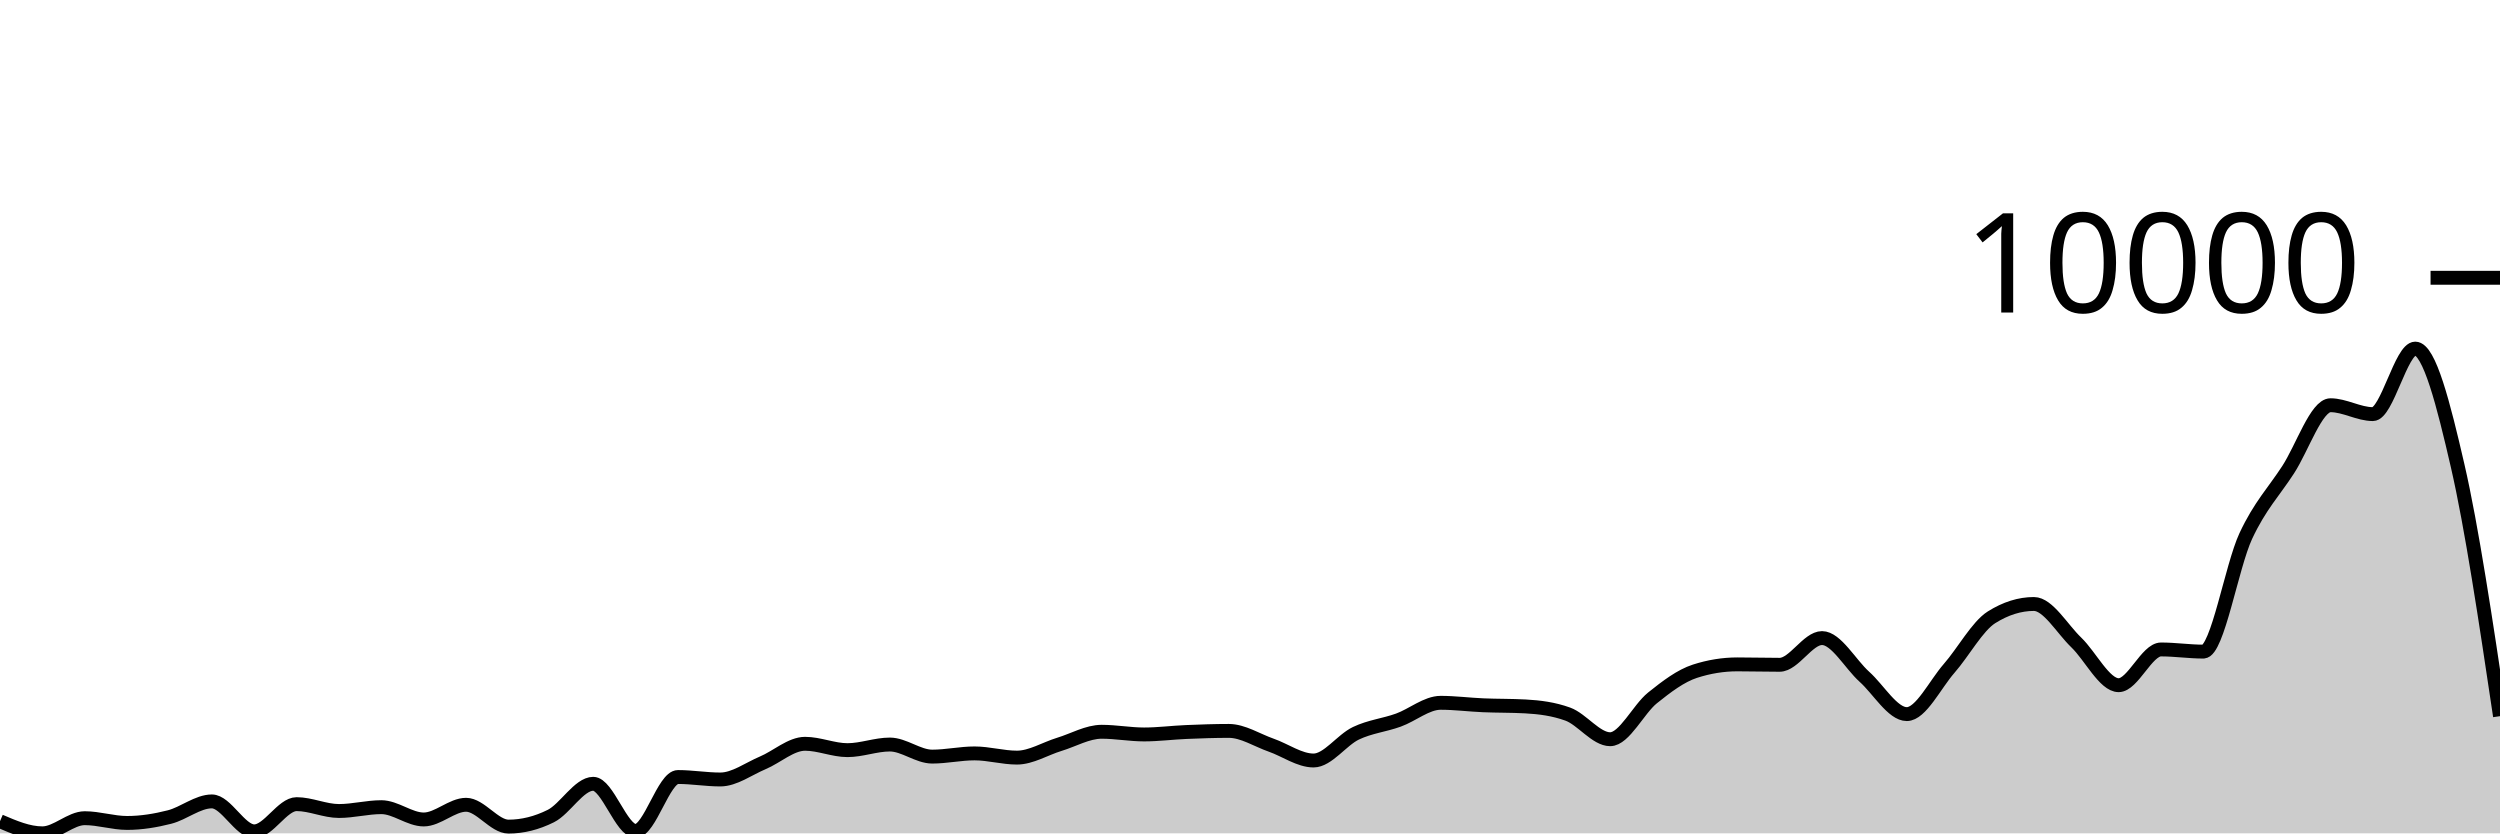
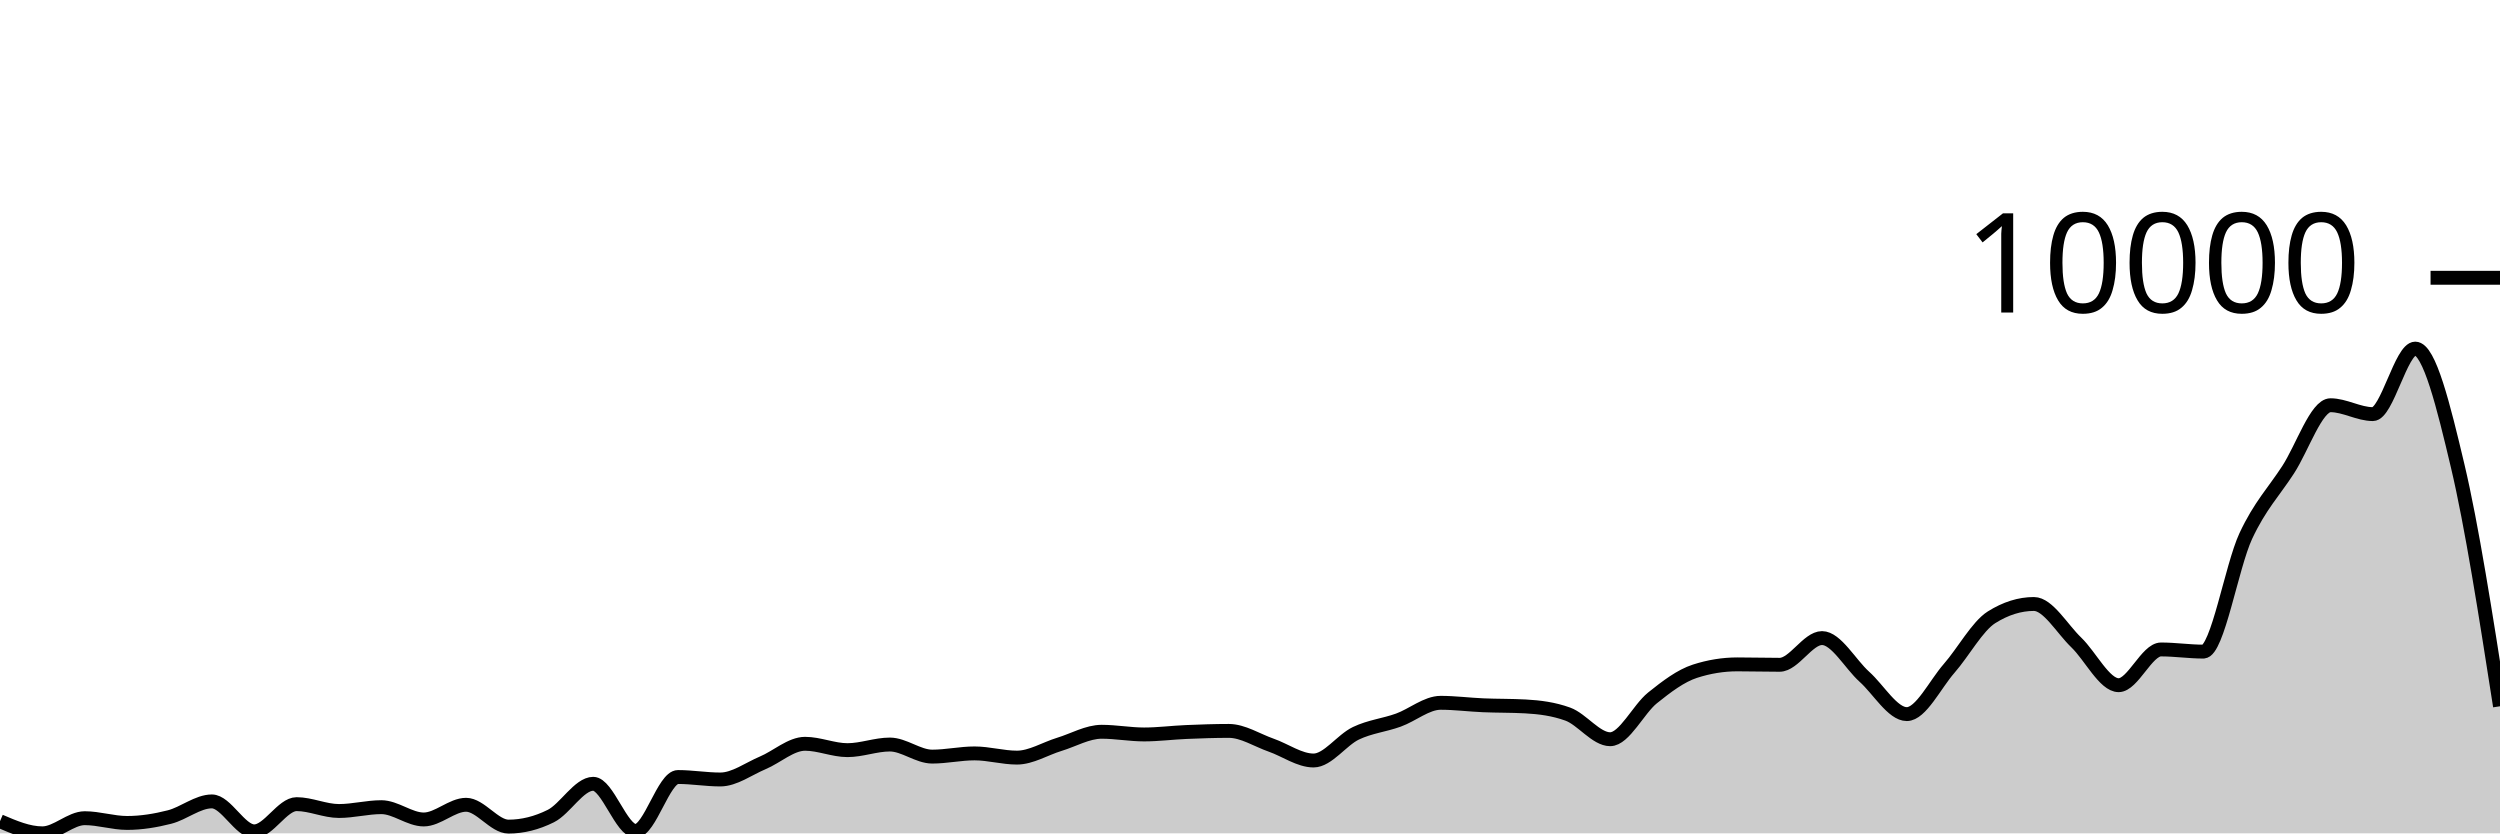
<svg xmlns="http://www.w3.org/2000/svg" viewBox="0 0 180 60">
  <g transform="translate(0,20)">
-     <path class="area" fill="rgba(0, 0, 0, 0.2)" d="M0,39.127C1.017,39.564,2.034,40,3.051,40C4.068,40,5.085,38.91,6.102,38.91C7.119,38.91,8.136,39.252,9.153,39.252C10.169,39.252,11.186,39.086,12.203,38.827C13.22,38.569,14.237,37.701,15.254,37.701C16.271,37.701,17.288,39.858,18.305,39.858C19.322,39.858,20.339,37.898,21.356,37.898C22.373,37.898,23.39,38.392,24.407,38.392C25.424,38.392,26.441,38.116,27.458,38.116C28.475,38.116,29.492,39.002,30.508,39.002C31.525,39.002,32.542,37.944,33.559,37.944C34.576,37.944,35.593,39.516,36.61,39.516C37.627,39.516,38.644,39.262,39.661,38.755C40.678,38.248,41.695,36.433,42.712,36.433C43.729,36.433,44.746,39.829,45.763,39.829C46.78,39.829,47.797,35.945,48.814,35.945C49.831,35.945,50.847,36.123,51.864,36.123C52.881,36.123,53.898,35.355,54.915,34.927C55.932,34.499,56.949,33.553,57.966,33.553C58.983,33.553,60,34.011,61.017,34.011C62.034,34.011,63.051,33.606,64.068,33.606C65.085,33.606,66.102,34.476,67.119,34.476C68.136,34.476,69.153,34.245,70.169,34.245C71.186,34.245,72.203,34.548,73.22,34.548C74.237,34.548,75.254,33.903,76.271,33.593C77.288,33.283,78.305,32.687,79.322,32.687C80.339,32.687,81.356,32.881,82.373,32.881C83.39,32.881,84.407,32.746,85.424,32.704C86.441,32.661,87.458,32.625,88.475,32.625C89.492,32.625,90.508,33.297,91.525,33.652C92.542,34.008,93.559,34.756,94.576,34.756C95.593,34.756,96.61,33.28,97.627,32.796C98.644,32.312,99.661,32.216,100.678,31.85C101.695,31.485,102.712,30.602,103.729,30.602C104.746,30.602,105.763,30.737,106.78,30.78C107.797,30.823,108.814,30.807,109.831,30.862C110.847,30.917,111.864,31.047,112.881,31.416C113.898,31.785,114.915,33.224,115.932,33.224C116.949,33.224,117.966,31.062,118.983,30.246C120,29.43,121.017,28.658,122.034,28.329C123.051,28,124.068,27.835,125.085,27.835C126.102,27.835,127.119,27.865,128.136,27.865C129.153,27.865,130.169,25.941,131.186,25.941C132.203,25.941,133.22,27.815,134.237,28.728C135.254,29.64,136.271,31.416,137.288,31.416C138.305,31.416,139.322,29.283,140.339,28.122C141.356,26.96,142.373,25.084,143.39,24.445C144.407,23.806,145.424,23.487,146.441,23.487C147.458,23.487,148.475,25.283,149.492,26.257C150.508,27.232,151.525,29.334,152.542,29.334C153.559,29.334,154.576,26.761,155.593,26.761C156.61,26.761,157.627,26.916,158.644,26.916C159.661,26.916,160.678,20.781,161.695,18.598C162.712,16.415,163.729,15.389,164.746,13.819C165.763,12.248,166.78,9.177,167.797,9.177C168.814,9.177,169.831,9.816,170.847,9.816C171.864,9.816,172.881,5.099,173.898,5.099C174.915,5.099,175.932,9.118,176.949,13.529C177.966,17.94,178.983,24.752,180,31.564L180,40C178.983,40,177.966,40,176.949,40C175.932,40,174.915,40,173.898,40C172.881,40,171.864,40,170.847,40C169.831,40,168.814,40,167.797,40C166.78,40,165.763,40,164.746,40C163.729,40,162.712,40,161.695,40C160.678,40,159.661,40,158.644,40C157.627,40,156.61,40,155.593,40C154.576,40,153.559,40,152.542,40C151.525,40,150.508,40,149.492,40C148.475,40,147.458,40,146.441,40C145.424,40,144.407,40,143.39,40C142.373,40,141.356,40,140.339,40C139.322,40,138.305,40,137.288,40C136.271,40,135.254,40,134.237,40C133.22,40,132.203,40,131.186,40C130.169,40,129.153,40,128.136,40C127.119,40,126.102,40,125.085,40C124.068,40,123.051,40,122.034,40C121.017,40,120,40,118.983,40C117.966,40,116.949,40,115.932,40C114.915,40,113.898,40,112.881,40C111.864,40,110.847,40,109.831,40C108.814,40,107.797,40,106.78,40C105.763,40,104.746,40,103.729,40C102.712,40,101.695,40,100.678,40C99.661,40,98.644,40,97.627,40C96.61,40,95.593,40,94.576,40C93.559,40,92.542,40,91.525,40C90.508,40,89.492,40,88.475,40C87.458,40,86.441,40,85.424,40C84.407,40,83.39,40,82.373,40C81.356,40,80.339,40,79.322,40C78.305,40,77.288,40,76.271,40C75.254,40,74.237,40,73.22,40C72.203,40,71.186,40,70.169,40C69.153,40,68.136,40,67.119,40C66.102,40,65.085,40,64.068,40C63.051,40,62.034,40,61.017,40C60,40,58.983,40,57.966,40C56.949,40,55.932,40,54.915,40C53.898,40,52.881,40,51.864,40C50.847,40,49.831,40,48.814,40C47.797,40,46.78,40,45.763,40C44.746,40,43.729,40,42.712,40C41.695,40,40.678,40,39.661,40C38.644,40,37.627,40,36.61,40C35.593,40,34.576,40,33.559,40C32.542,40,31.525,40,30.508,40C29.492,40,28.475,40,27.458,40C26.441,40,25.424,40,24.407,40C23.39,40,22.373,40,21.356,40C20.339,40,19.322,40,18.305,40C17.288,40,16.271,40,15.254,40C14.237,40,13.22,40,12.203,40C11.186,40,10.169,40,9.153,40C8.136,40,7.119,40,6.102,40C5.085,40,4.068,40,3.051,40C2.034,40,1.017,40,0,40Z" />
-     <path class="line" stroke="black" fill="none" d="M0,39.127C1.017,39.564,2.034,40,3.051,40C4.068,40,5.085,38.91,6.102,38.91C7.119,38.91,8.136,39.252,9.153,39.252C10.169,39.252,11.186,39.086,12.203,38.827C13.22,38.569,14.237,37.701,15.254,37.701C16.271,37.701,17.288,39.858,18.305,39.858C19.322,39.858,20.339,37.898,21.356,37.898C22.373,37.898,23.39,38.392,24.407,38.392C25.424,38.392,26.441,38.116,27.458,38.116C28.475,38.116,29.492,39.002,30.508,39.002C31.525,39.002,32.542,37.944,33.559,37.944C34.576,37.944,35.593,39.516,36.61,39.516C37.627,39.516,38.644,39.262,39.661,38.755C40.678,38.248,41.695,36.433,42.712,36.433C43.729,36.433,44.746,39.829,45.763,39.829C46.78,39.829,47.797,35.945,48.814,35.945C49.831,35.945,50.847,36.123,51.864,36.123C52.881,36.123,53.898,35.355,54.915,34.927C55.932,34.499,56.949,33.553,57.966,33.553C58.983,33.553,60,34.011,61.017,34.011C62.034,34.011,63.051,33.606,64.068,33.606C65.085,33.606,66.102,34.476,67.119,34.476C68.136,34.476,69.153,34.245,70.169,34.245C71.186,34.245,72.203,34.548,73.22,34.548C74.237,34.548,75.254,33.903,76.271,33.593C77.288,33.283,78.305,32.687,79.322,32.687C80.339,32.687,81.356,32.881,82.373,32.881C83.39,32.881,84.407,32.746,85.424,32.704C86.441,32.661,87.458,32.625,88.475,32.625C89.492,32.625,90.508,33.297,91.525,33.652C92.542,34.008,93.559,34.756,94.576,34.756C95.593,34.756,96.61,33.28,97.627,32.796C98.644,32.312,99.661,32.216,100.678,31.85C101.695,31.485,102.712,30.602,103.729,30.602C104.746,30.602,105.763,30.737,106.78,30.78C107.797,30.823,108.814,30.807,109.831,30.862C110.847,30.917,111.864,31.047,112.881,31.416C113.898,31.785,114.915,33.224,115.932,33.224C116.949,33.224,117.966,31.062,118.983,30.246C120,29.43,121.017,28.658,122.034,28.329C123.051,28,124.068,27.835,125.085,27.835C126.102,27.835,127.119,27.865,128.136,27.865C129.153,27.865,130.169,25.941,131.186,25.941C132.203,25.941,133.22,27.815,134.237,28.728C135.254,29.64,136.271,31.416,137.288,31.416C138.305,31.416,139.322,29.283,140.339,28.122C141.356,26.96,142.373,25.084,143.39,24.445C144.407,23.806,145.424,23.487,146.441,23.487C147.458,23.487,148.475,25.283,149.492,26.257C150.508,27.232,151.525,29.334,152.542,29.334C153.559,29.334,154.576,26.761,155.593,26.761C156.61,26.761,157.627,26.916,158.644,26.916C159.661,26.916,160.678,20.781,161.695,18.598C162.712,16.415,163.729,15.389,164.746,13.819C165.763,12.248,166.78,9.177,167.797,9.177C168.814,9.177,169.831,9.816,170.847,9.816C171.864,9.816,172.881,5.099,173.898,5.099C174.915,5.099,175.932,9.118,176.949,13.529C177.966,17.94,178.983,24.752,180,31.564" />
+     <path class="area" fill="rgba(0, 0, 0, 0.2)" d="M0,39.127C1.017,39.564,2.034,40,3.051,40C4.068,40,5.085,38.91,6.102,38.91C7.119,38.91,8.136,39.252,9.153,39.252C10.169,39.252,11.186,39.086,12.203,38.827C13.22,38.569,14.237,37.701,15.254,37.701C16.271,37.701,17.288,39.858,18.305,39.858C19.322,39.858,20.339,37.898,21.356,37.898C22.373,37.898,23.39,38.392,24.407,38.392C25.424,38.392,26.441,38.116,27.458,38.116C28.475,38.116,29.492,39.002,30.508,39.002C31.525,39.002,32.542,37.944,33.559,37.944C34.576,37.944,35.593,39.516,36.61,39.516C37.627,39.516,38.644,39.262,39.661,38.755C40.678,38.248,41.695,36.433,42.712,36.433C43.729,36.433,44.746,39.829,45.763,39.829C46.78,39.829,47.797,35.945,48.814,35.945C49.831,35.945,50.847,36.123,51.864,36.123C52.881,36.123,53.898,35.355,54.915,34.927C55.932,34.499,56.949,33.553,57.966,33.553C58.983,33.553,60,34.011,61.017,34.011C62.034,34.011,63.051,33.606,64.068,33.606C65.085,33.606,66.102,34.476,67.119,34.476C68.136,34.476,69.153,34.245,70.169,34.245C71.186,34.245,72.203,34.548,73.22,34.548C74.237,34.548,75.254,33.903,76.271,33.593C77.288,33.283,78.305,32.687,79.322,32.687C80.339,32.687,81.356,32.881,82.373,32.881C83.39,32.881,84.407,32.746,85.424,32.704C86.441,32.661,87.458,32.625,88.475,32.625C89.492,32.625,90.508,33.297,91.525,33.652C92.542,34.008,93.559,34.756,94.576,34.756C95.593,34.756,96.61,33.28,97.627,32.796C98.644,32.312,99.661,32.216,100.678,31.85C101.695,31.485,102.712,30.602,103.729,30.602C104.746,30.602,105.763,30.737,106.78,30.78C107.797,30.823,108.814,30.807,109.831,30.862C110.847,30.917,111.864,31.047,112.881,31.416C113.898,31.785,114.915,33.224,115.932,33.224C116.949,33.224,117.966,31.062,118.983,30.246C120,29.43,121.017,28.658,122.034,28.329C123.051,28,124.068,27.835,125.085,27.835C126.102,27.835,127.119,27.865,128.136,27.865C129.153,27.865,130.169,25.941,131.186,25.941C132.203,25.941,133.22,27.815,134.237,28.728C135.254,29.64,136.271,31.416,137.288,31.416C138.305,31.416,139.322,29.283,140.339,28.122C141.356,26.96,142.373,25.084,143.39,24.445C144.407,23.806,145.424,23.487,146.441,23.487C147.458,23.487,148.475,25.283,149.492,26.257C150.508,27.232,151.525,29.334,152.542,29.334C153.559,29.334,154.576,26.761,155.593,26.761C156.61,26.761,157.627,26.916,158.644,26.916C159.661,26.916,160.678,20.781,161.695,18.598C162.712,16.415,163.729,15.389,164.746,13.819C165.763,12.248,166.78,9.177,167.797,9.177C168.814,9.177,169.831,9.816,170.847,9.816C171.864,9.816,172.881,5.099,173.898,5.099C174.915,5.099,175.932,9.237,176.949,13.529C177.966,17.821,178.983,24.337,180,30.852L180,40C178.983,40,177.966,40,176.949,40C175.932,40,174.915,40,173.898,40C172.881,40,171.864,40,170.847,40C169.831,40,168.814,40,167.797,40C166.78,40,165.763,40,164.746,40C163.729,40,162.712,40,161.695,40C160.678,40,159.661,40,158.644,40C157.627,40,156.61,40,155.593,40C154.576,40,153.559,40,152.542,40C151.525,40,150.508,40,149.492,40C148.475,40,147.458,40,146.441,40C145.424,40,144.407,40,143.39,40C142.373,40,141.356,40,140.339,40C139.322,40,138.305,40,137.288,40C136.271,40,135.254,40,134.237,40C133.22,40,132.203,40,131.186,40C130.169,40,129.153,40,128.136,40C127.119,40,126.102,40,125.085,40C124.068,40,123.051,40,122.034,40C121.017,40,120,40,118.983,40C117.966,40,116.949,40,115.932,40C114.915,40,113.898,40,112.881,40C111.864,40,110.847,40,109.831,40C108.814,40,107.797,40,106.78,40C105.763,40,104.746,40,103.729,40C102.712,40,101.695,40,100.678,40C99.661,40,98.644,40,97.627,40C96.61,40,95.593,40,94.576,40C93.559,40,92.542,40,91.525,40C90.508,40,89.492,40,88.475,40C87.458,40,86.441,40,85.424,40C84.407,40,83.39,40,82.373,40C81.356,40,80.339,40,79.322,40C78.305,40,77.288,40,76.271,40C75.254,40,74.237,40,73.22,40C72.203,40,71.186,40,70.169,40C69.153,40,68.136,40,67.119,40C66.102,40,65.085,40,64.068,40C63.051,40,62.034,40,61.017,40C60,40,58.983,40,57.966,40C56.949,40,55.932,40,54.915,40C53.898,40,52.881,40,51.864,40C50.847,40,49.831,40,48.814,40C47.797,40,46.78,40,45.763,40C44.746,40,43.729,40,42.712,40C41.695,40,40.678,40,39.661,40C38.644,40,37.627,40,36.61,40C35.593,40,34.576,40,33.559,40C32.542,40,31.525,40,30.508,40C29.492,40,28.475,40,27.458,40C26.441,40,25.424,40,24.407,40C23.39,40,22.373,40,21.356,40C20.339,40,19.322,40,18.305,40C17.288,40,16.271,40,15.254,40C14.237,40,13.22,40,12.203,40C11.186,40,10.169,40,9.153,40C8.136,40,7.119,40,6.102,40C5.085,40,4.068,40,3.051,40C2.034,40,1.017,40,0,40Z" />
+     <path class="line" stroke="black" fill="none" d="M0,39.127C1.017,39.564,2.034,40,3.051,40C4.068,40,5.085,38.91,6.102,38.91C7.119,38.91,8.136,39.252,9.153,39.252C10.169,39.252,11.186,39.086,12.203,38.827C13.22,38.569,14.237,37.701,15.254,37.701C16.271,37.701,17.288,39.858,18.305,39.858C19.322,39.858,20.339,37.898,21.356,37.898C22.373,37.898,23.39,38.392,24.407,38.392C25.424,38.392,26.441,38.116,27.458,38.116C28.475,38.116,29.492,39.002,30.508,39.002C31.525,39.002,32.542,37.944,33.559,37.944C34.576,37.944,35.593,39.516,36.61,39.516C37.627,39.516,38.644,39.262,39.661,38.755C40.678,38.248,41.695,36.433,42.712,36.433C43.729,36.433,44.746,39.829,45.763,39.829C46.78,39.829,47.797,35.945,48.814,35.945C49.831,35.945,50.847,36.123,51.864,36.123C52.881,36.123,53.898,35.355,54.915,34.927C55.932,34.499,56.949,33.553,57.966,33.553C58.983,33.553,60,34.011,61.017,34.011C62.034,34.011,63.051,33.606,64.068,33.606C65.085,33.606,66.102,34.476,67.119,34.476C68.136,34.476,69.153,34.245,70.169,34.245C71.186,34.245,72.203,34.548,73.22,34.548C74.237,34.548,75.254,33.903,76.271,33.593C77.288,33.283,78.305,32.687,79.322,32.687C80.339,32.687,81.356,32.881,82.373,32.881C83.39,32.881,84.407,32.746,85.424,32.704C86.441,32.661,87.458,32.625,88.475,32.625C89.492,32.625,90.508,33.297,91.525,33.652C92.542,34.008,93.559,34.756,94.576,34.756C95.593,34.756,96.61,33.28,97.627,32.796C98.644,32.312,99.661,32.216,100.678,31.85C101.695,31.485,102.712,30.602,103.729,30.602C104.746,30.602,105.763,30.737,106.78,30.78C107.797,30.823,108.814,30.807,109.831,30.862C110.847,30.917,111.864,31.047,112.881,31.416C113.898,31.785,114.915,33.224,115.932,33.224C116.949,33.224,117.966,31.062,118.983,30.246C120,29.43,121.017,28.658,122.034,28.329C123.051,28,124.068,27.835,125.085,27.835C126.102,27.835,127.119,27.865,128.136,27.865C129.153,27.865,130.169,25.941,131.186,25.941C132.203,25.941,133.22,27.815,134.237,28.728C135.254,29.64,136.271,31.416,137.288,31.416C138.305,31.416,139.322,29.283,140.339,28.122C141.356,26.96,142.373,25.084,143.39,24.445C144.407,23.806,145.424,23.487,146.441,23.487C147.458,23.487,148.475,25.283,149.492,26.257C150.508,27.232,151.525,29.334,152.542,29.334C153.559,29.334,154.576,26.761,155.593,26.761C156.61,26.761,157.627,26.916,158.644,26.916C159.661,26.916,160.678,20.781,161.695,18.598C162.712,16.415,163.729,15.389,164.746,13.819C165.763,12.248,166.78,9.177,167.797,9.177C168.814,9.177,169.831,9.816,170.847,9.816C171.864,9.816,172.881,5.099,173.898,5.099C174.915,5.099,175.932,9.237,176.949,13.529C177.966,17.821,178.983,24.337,180,30.852" />
    <path class="axis-ceiling" stroke-width="1" stroke="black" fill="none" d="M175,0L180,0" />
    <text class="axis-ceiling-label" font-family="sans-serif" text-anchor="end" font-size="10px" x="170" y="2.5">10000</text>
  </g>
</svg>
